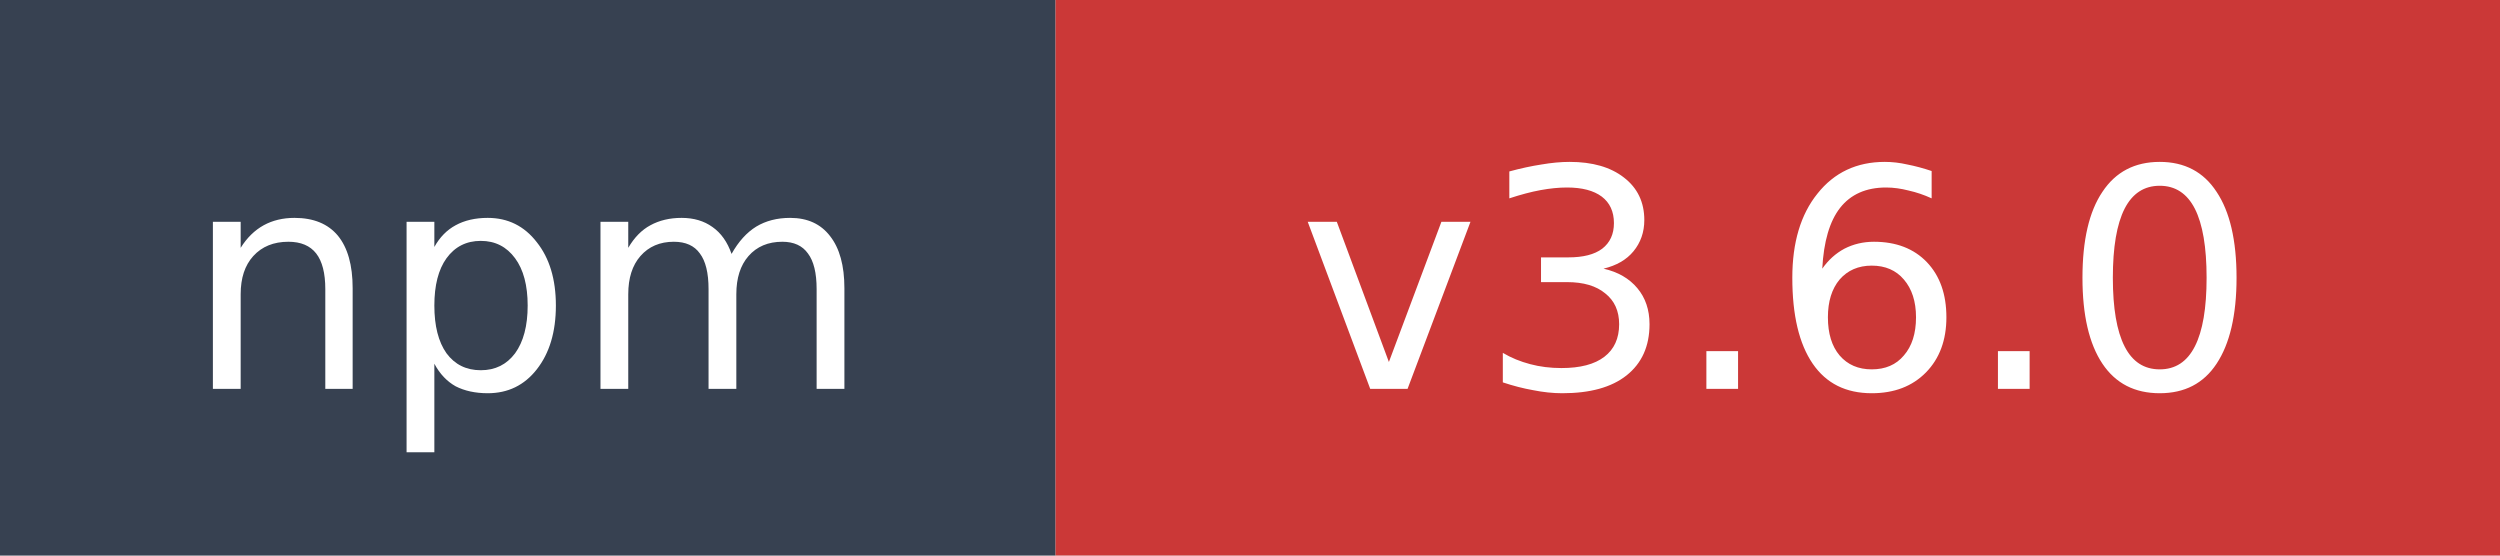
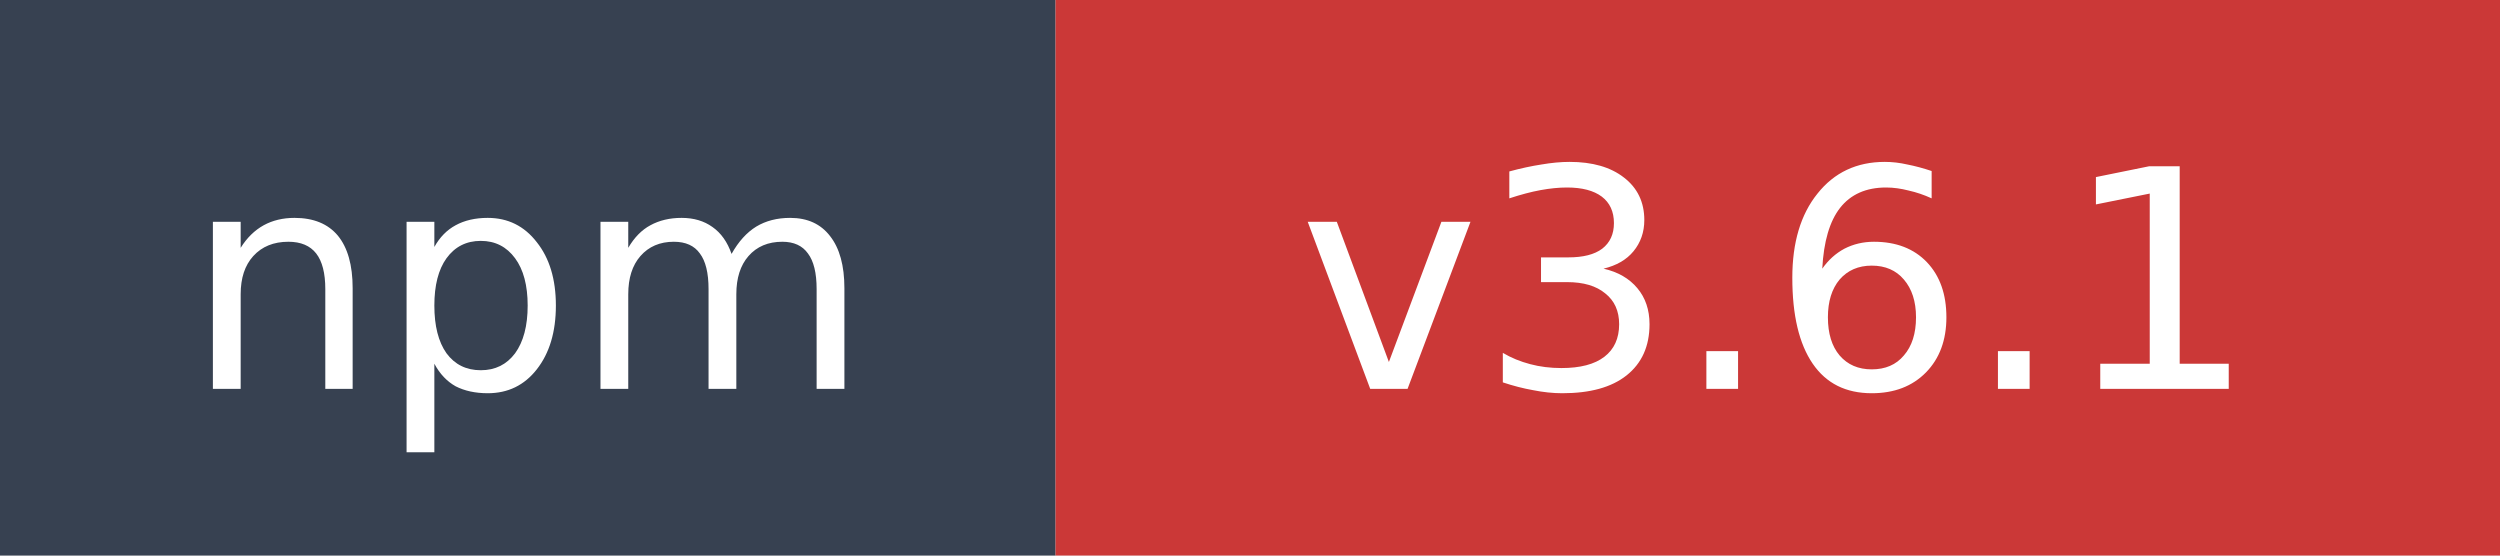
- <svg xmlns="http://www.w3.org/2000/svg" width="90" height="20" role="img" aria-label="npm: v3.6.0">
+ <svg xmlns="http://www.w3.org/2000/svg" width="90" height="20" role="img" aria-label="npm: v3.6.1">
  <rect width="38" height="20" fill="#374151" />
  <rect x="38" width="52" height="20" fill="#cb3837" />
  <text x="19" y="14" fill="#ffffff" font-family="Verdana,Geneva,DejaVu Sans,sans-serif" font-size="11" text-anchor="middle">npm</text>
-   <text x="64" y="14" fill="#ffffff" font-family="Verdana,Geneva,DejaVu Sans,sans-serif" font-size="11" text-anchor="middle">v3.6.0</text>
+   <text x="64" y="14" fill="#ffffff" font-family="Verdana,Geneva,DejaVu Sans,sans-serif" font-size="11" text-anchor="middle">v3.6.1</text>
</svg>
